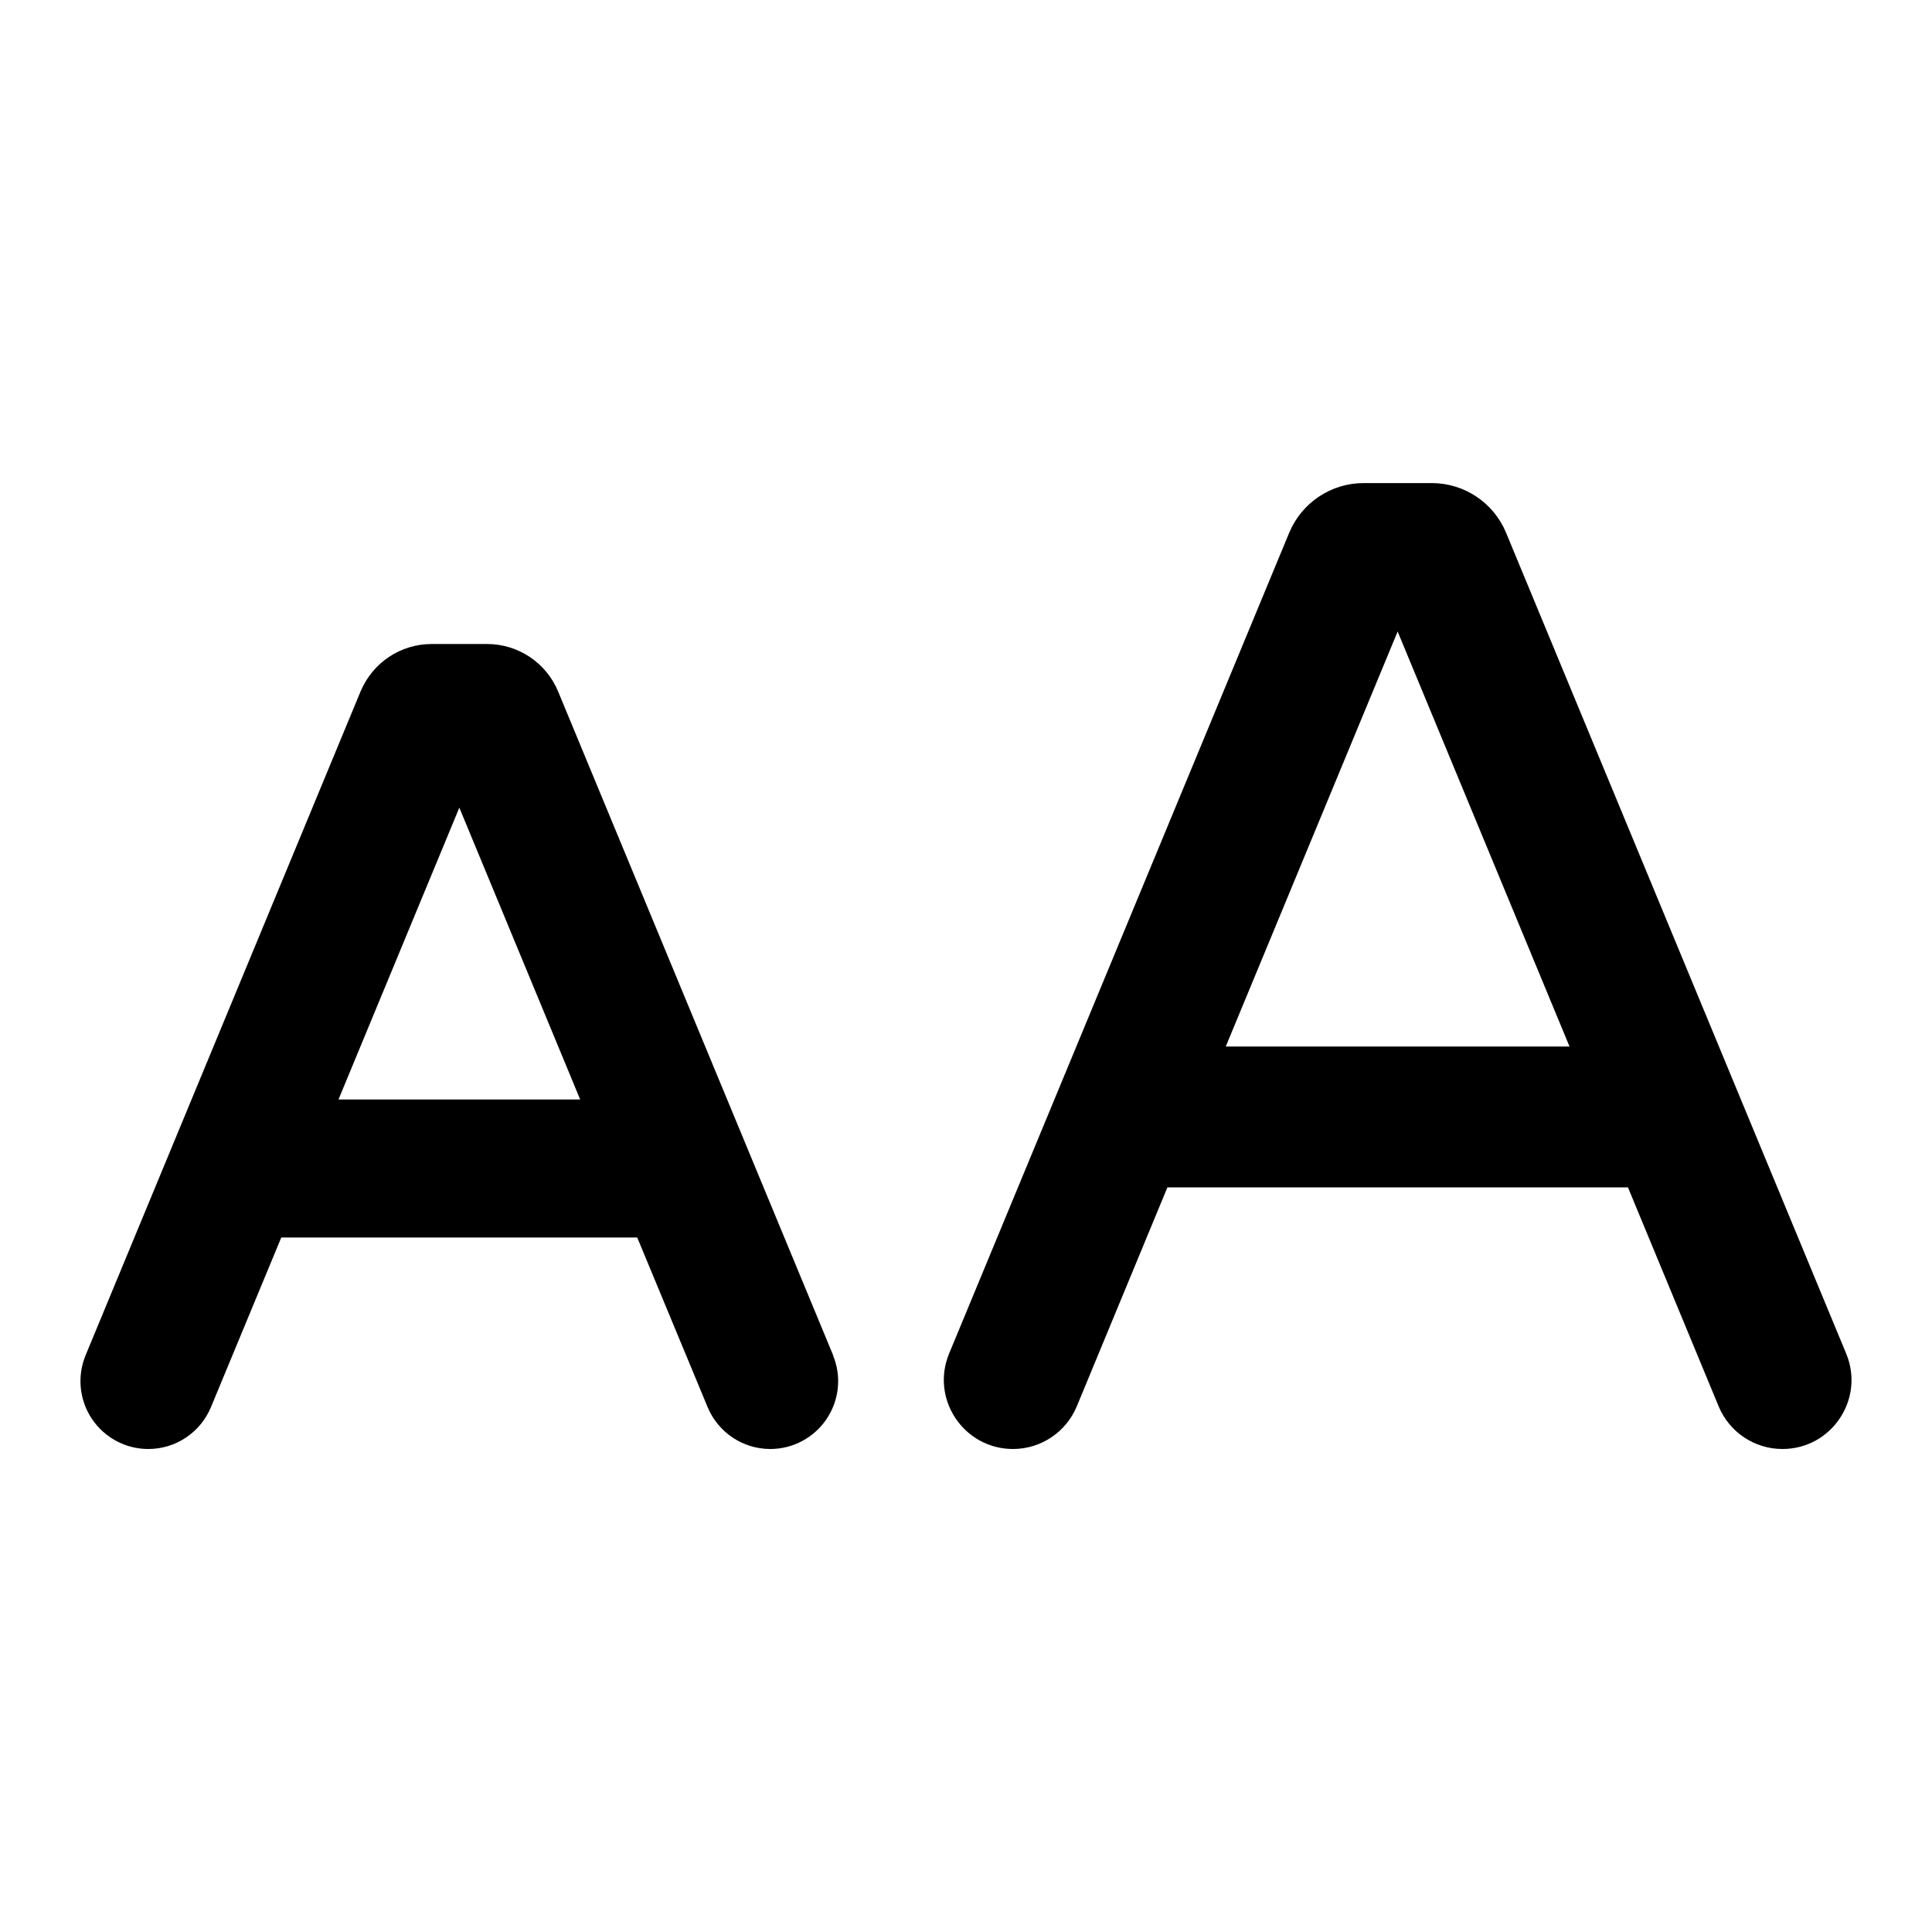
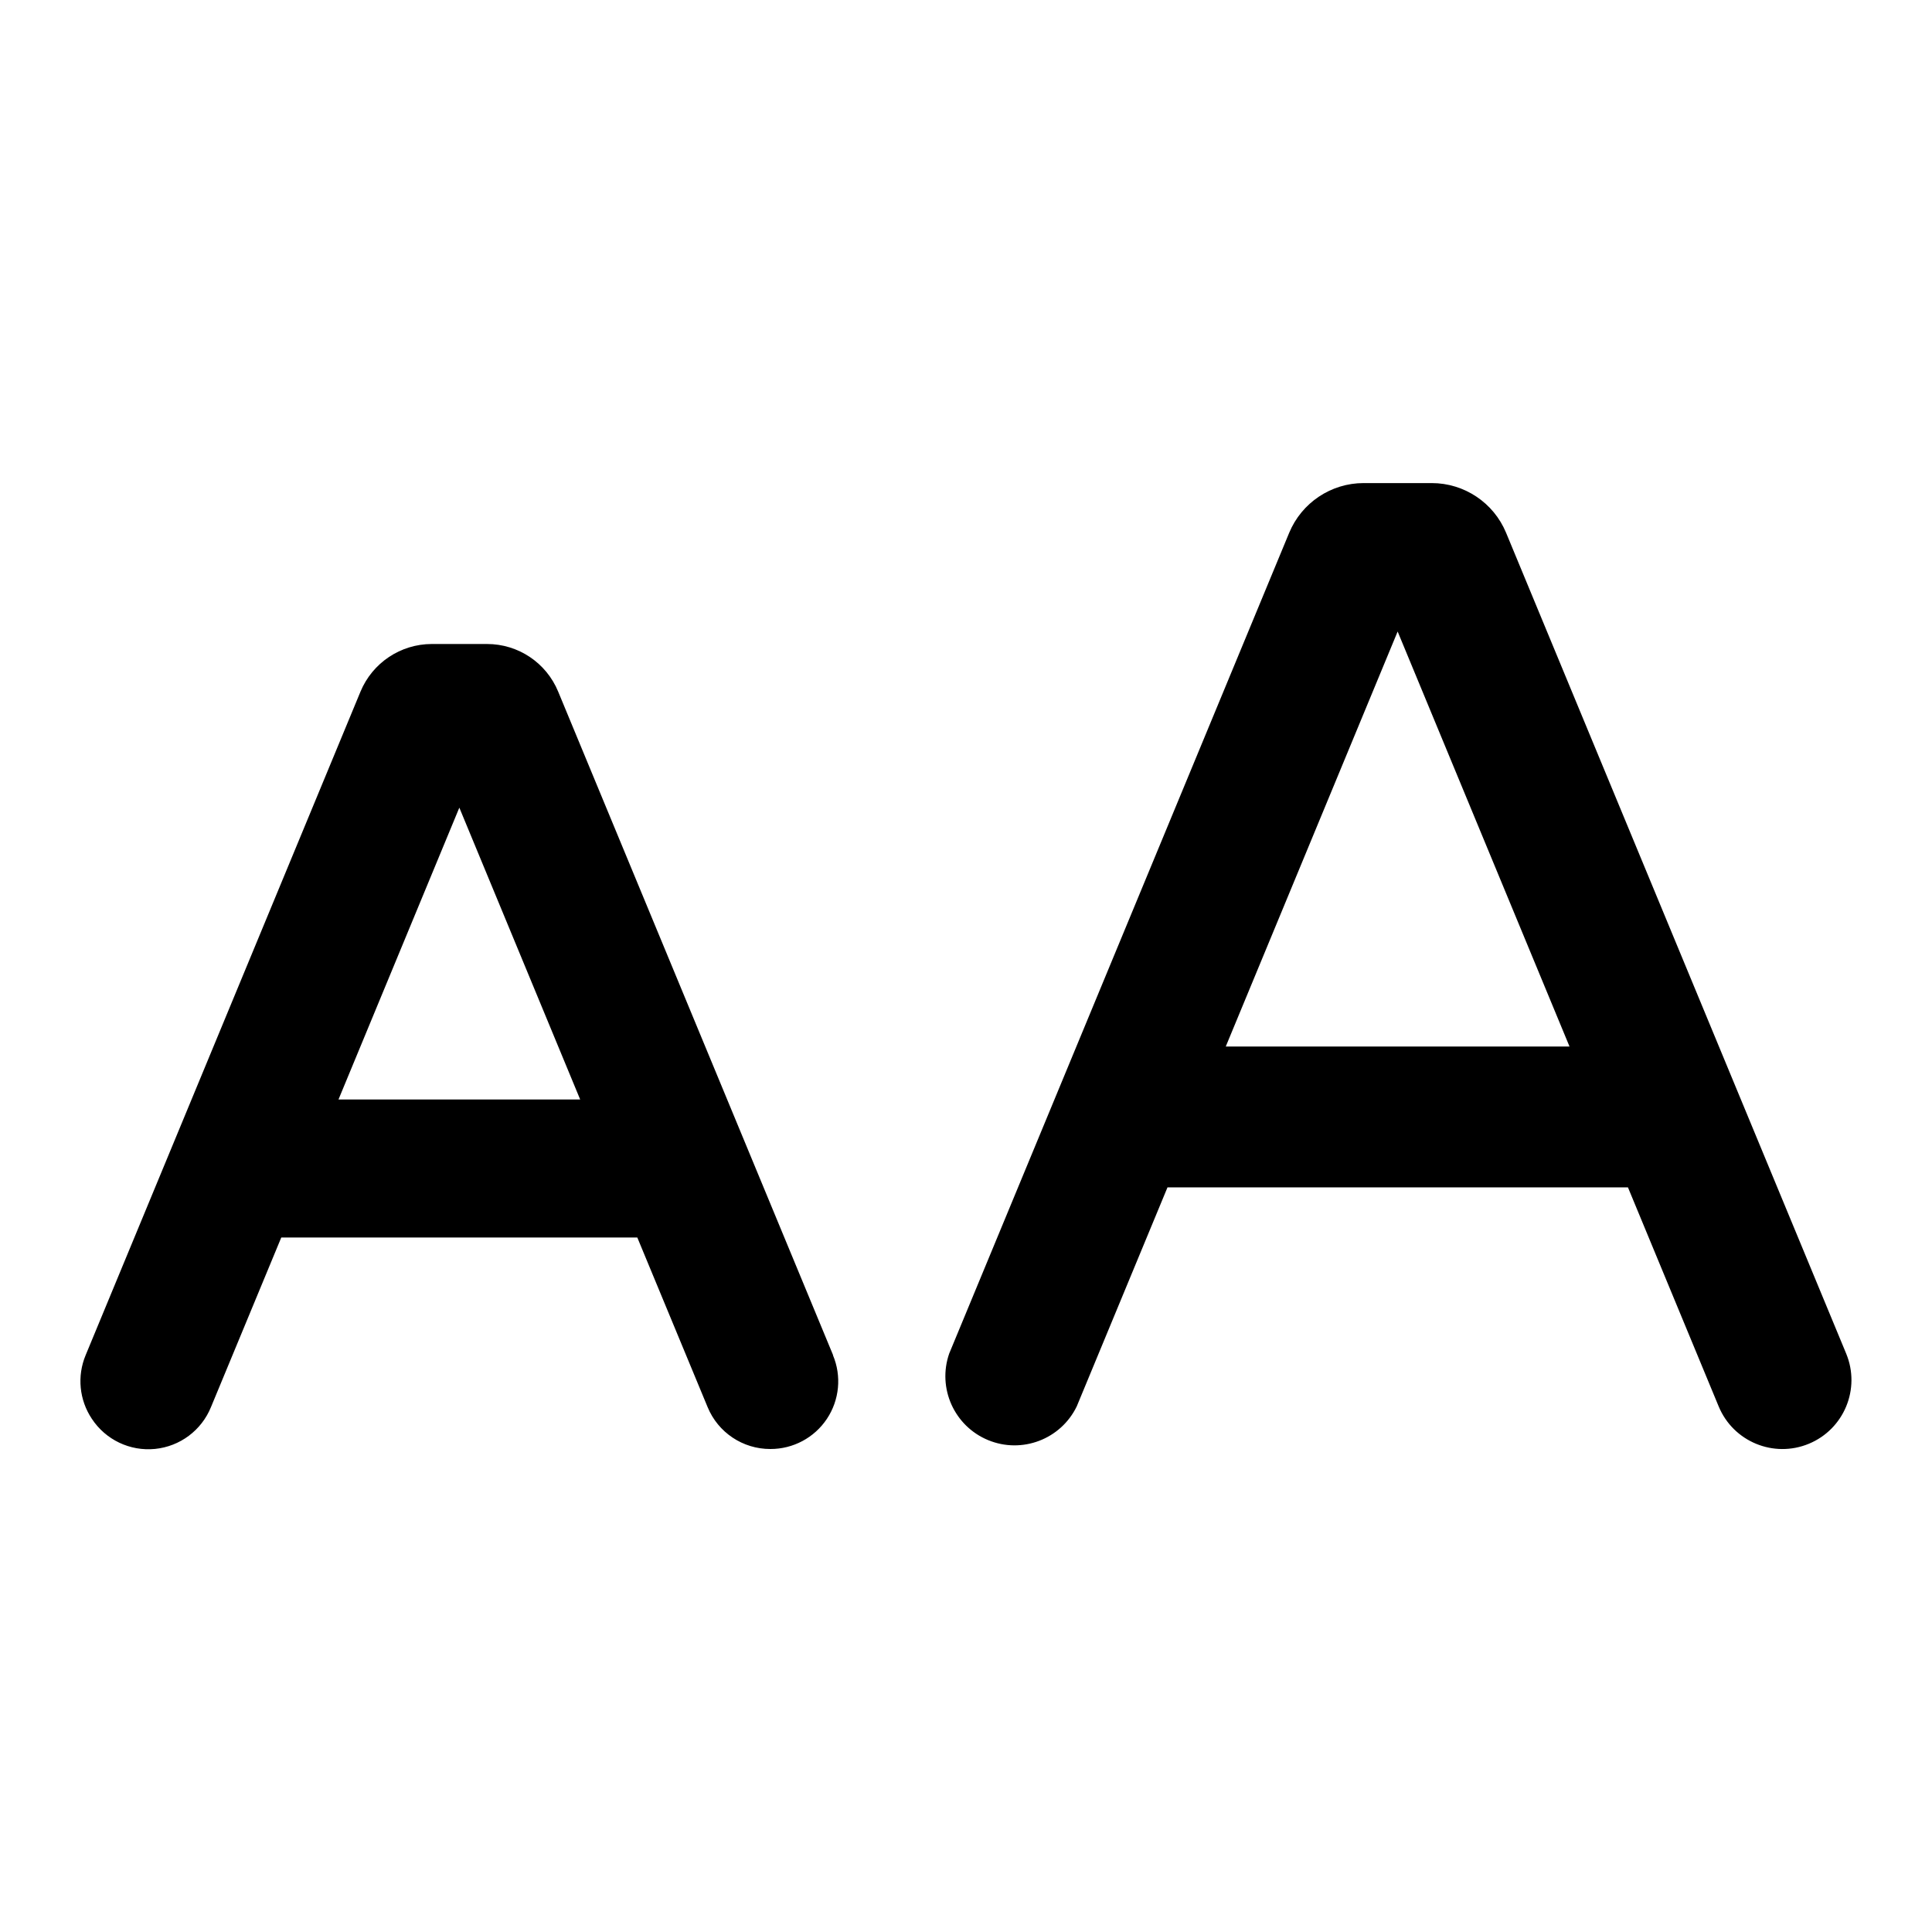
- <svg xmlns="http://www.w3.org/2000/svg" width="24" height="24" viewBox="0 0 24 24" fill="none">
-   <path fill-rule="evenodd" clip-rule="evenodd" d="M6.049 8C6.438 8 6.786 8.233 6.934 8.592L10.349 16.834H10.347C10.456 17.095 10.426 17.39 10.27 17.625C10.113 17.859 9.851 18 9.569 18C9.227 18 8.921 17.794 8.79 17.479L7.916 15.373H3.494L2.621 17.479C2.49 17.794 2.185 18 1.842 18C1.56 18 1.298 17.859 1.141 17.625C0.985 17.391 0.956 17.095 1.064 16.834L4.478 8.592C4.628 8.232 4.975 8 5.364 8H6.049ZM4.205 13.658H7.207L5.706 10.033L4.205 13.658Z" fill="black" />
-   <path fill-rule="evenodd" clip-rule="evenodd" d="M17.785 6.001C18.19 6.001 18.554 6.244 18.709 6.618L22.934 16.815C23.168 17.379 22.753 18 22.142 18C21.795 18 21.483 17.791 21.35 17.471L20.223 14.75H14.502L13.376 17.471C13.242 17.791 12.93 18 12.584 18C11.973 18 11.557 17.379 11.79 16.815L16.015 6.618C16.17 6.245 16.535 6.001 16.939 6.001H17.785ZM15.227 13H19.497L17.362 7.845L15.227 13Z" fill="black" />
+ <svg xmlns="http://www.w3.org/2000/svg" width="24" height="24" fill="none" viewBox="0 0 24 24">
+   <path fill="#000" fill-rule="evenodd" d="M6.05 8c.388 0 .736.233.884.592l3.415 8.242h-.002A.84.84 0 0 1 9.57 18a.84.84 0 0 1-.78-.521l-.873-2.106H3.494l-.873 2.106a.84.84 0 0 1-1.48.146.84.84 0 0 1-.077-.791l3.414-8.242A.96.96 0 0 1 5.364 8zm-1.845 5.658h3.002l-1.501-3.625zm13.58-7.657a1 1 0 0 1 .924.617l4.225 10.197a.857.857 0 0 1-1.584.656l-1.127-2.721h-5.72l-1.127 2.72a.859.859 0 0 1-1.585-.655l4.224-10.197c.155-.373.52-.617.924-.617zM15.227 13h4.27l-2.135-5.155z" clip-rule="evenodd" />
</svg>
